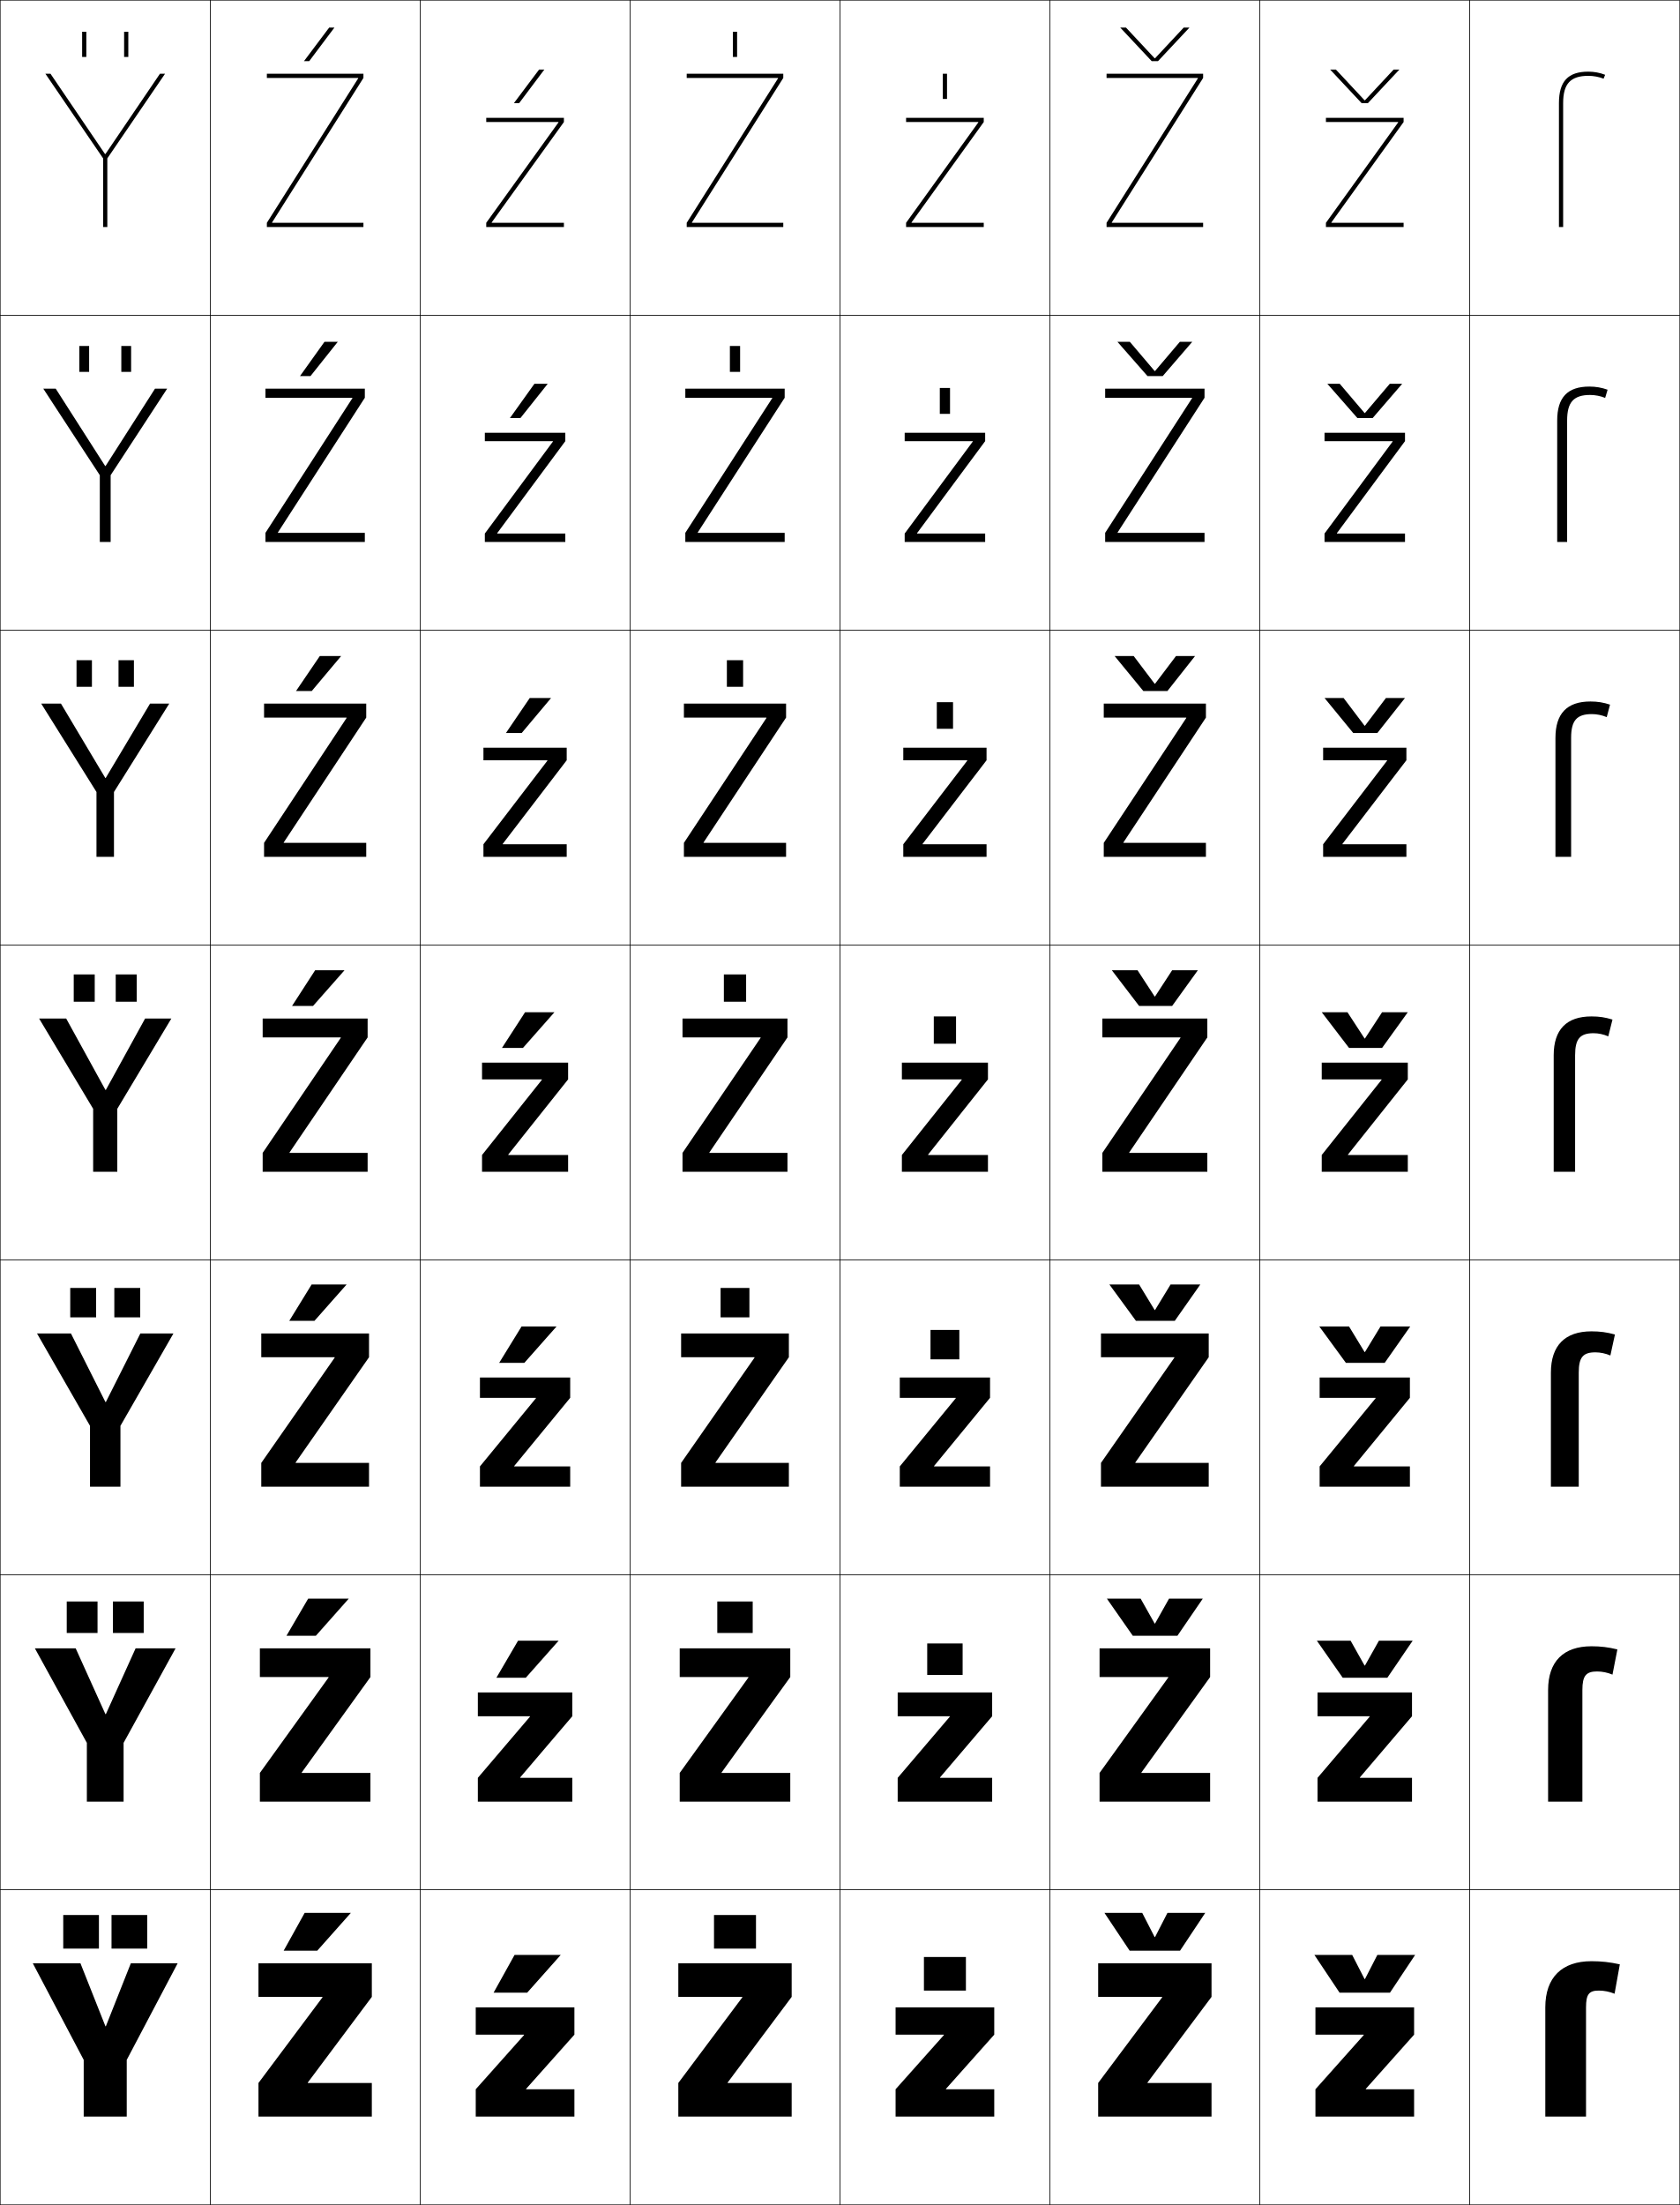
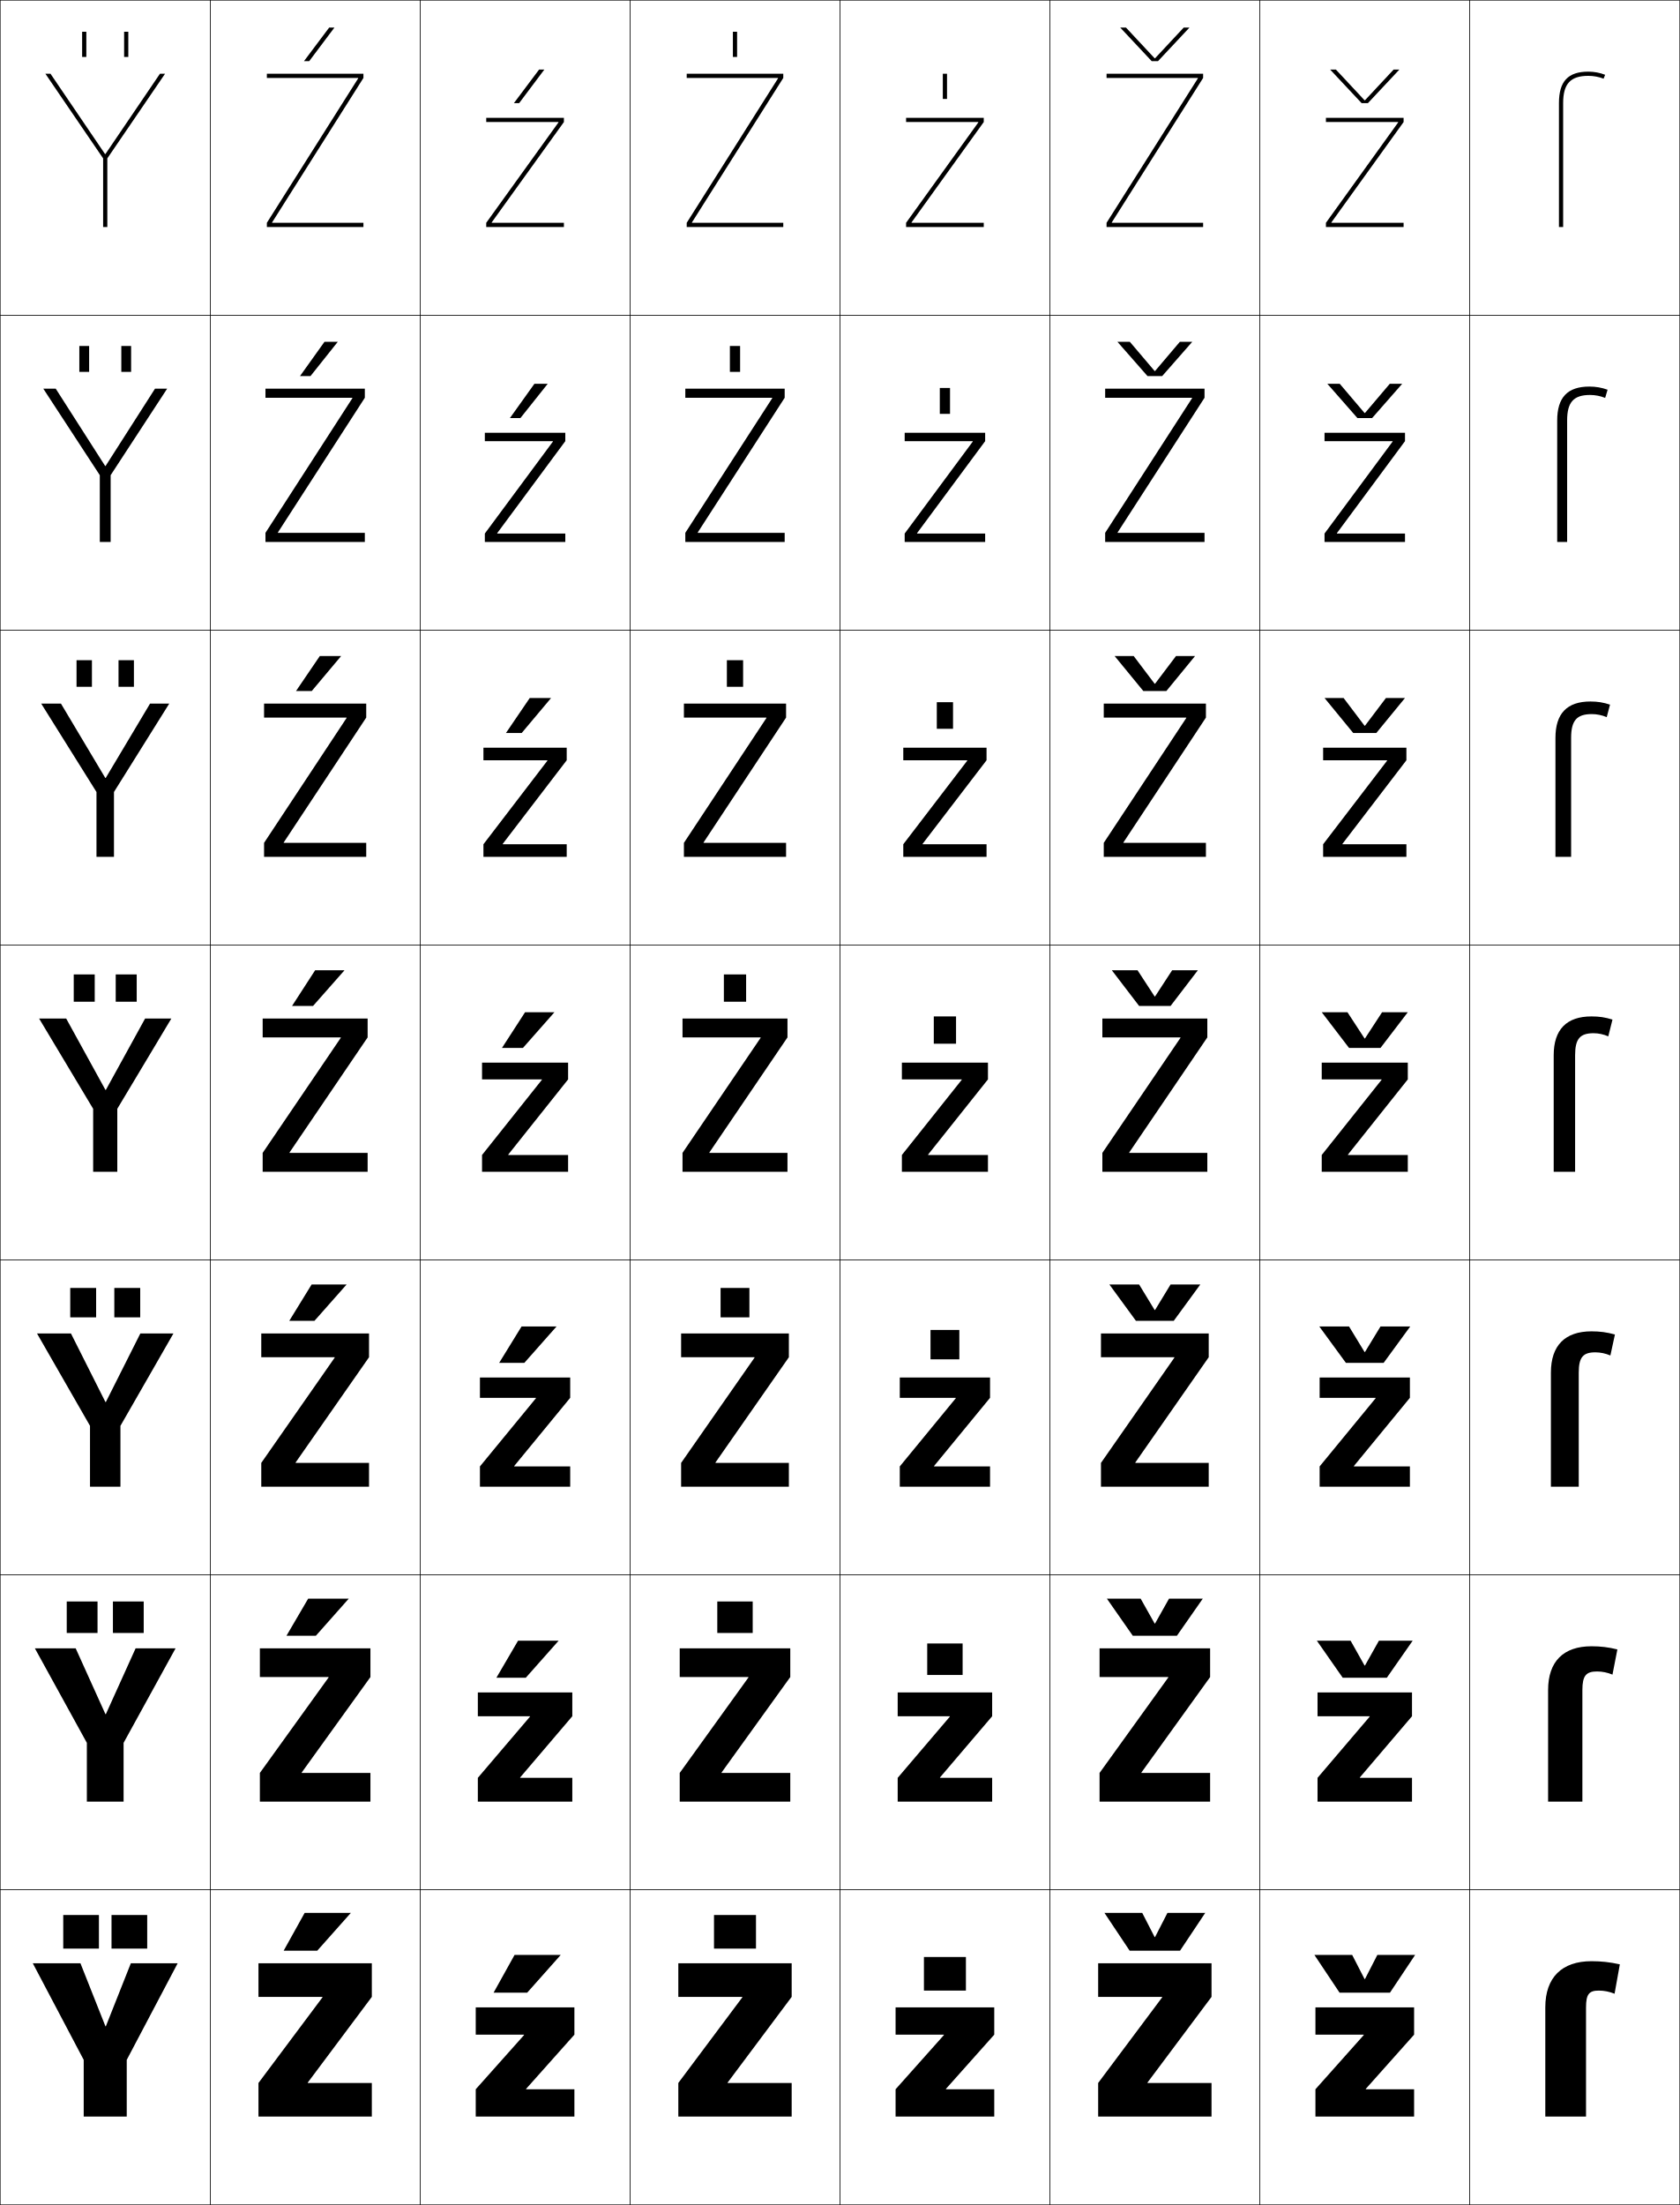
<svg xmlns="http://www.w3.org/2000/svg" width="800.25" height="1050.25" viewBox="0 0 800.25 1050.25" overflow="visible" enable-background="new 0 0 800.25 1050.25" xml:space="preserve">
  <g id="レイヤー1">
    <g>
      <rect x="0.125" y="0.125" fill="none" stroke="#000000" stroke-width="0.25" width="100" height="150" />
      <rect x="100.125" y="0.125" fill="none" stroke="#000000" stroke-width="0.25" width="100" height="150" />
      <rect x="200.125" y="0.125" fill="none" stroke="#000000" stroke-width="0.25" width="100" height="150" />
      <rect x="300.125" y="0.125" fill="none" stroke="#000000" stroke-width="0.25" width="100" height="150" />
      <rect x="400.125" y="0.125" fill="none" stroke="#000000" stroke-width="0.25" width="100" height="150" />
      <rect x="500.125" y="0.125" fill="none" stroke="#000000" stroke-width="0.25" width="100" height="150" />
      <rect x="600.125" y="0.125" fill="none" stroke="#000000" stroke-width="0.25" width="100" height="150" />
      <rect x="0.125" y="150.125" fill="none" stroke="#000000" stroke-width="0.25" width="100" height="150" />
      <rect x="100.125" y="150.125" fill="none" stroke="#000000" stroke-width="0.25" width="100" height="150" />
      <rect x="200.125" y="150.125" fill="none" stroke="#000000" stroke-width="0.25" width="100" height="150" />
      <rect x="300.125" y="150.125" fill="none" stroke="#000000" stroke-width="0.25" width="100" height="150" />
      <rect x="400.125" y="150.125" fill="none" stroke="#000000" stroke-width="0.25" width="100" height="150" />
      <rect x="500.125" y="150.125" fill="none" stroke="#000000" stroke-width="0.25" width="100" height="150" />
      <rect x="600.125" y="150.125" fill="none" stroke="#000000" stroke-width="0.25" width="100" height="150" />
      <rect x="0.125" y="300.125" fill="none" stroke="#000000" stroke-width="0.25" width="100" height="150" />
      <rect x="100.125" y="300.125" fill="none" stroke="#000000" stroke-width="0.25" width="100" height="150" />
      <rect x="200.125" y="300.125" fill="none" stroke="#000000" stroke-width="0.25" width="100" height="150" />
      <rect x="300.125" y="300.125" fill="none" stroke="#000000" stroke-width="0.25" width="100" height="150" />
      <rect x="400.125" y="300.125" fill="none" stroke="#000000" stroke-width="0.25" width="100" height="150" />
      <rect x="500.125" y="300.125" fill="none" stroke="#000000" stroke-width="0.25" width="100" height="150" />
      <rect x="600.125" y="300.125" fill="none" stroke="#000000" stroke-width="0.25" width="100" height="150" />
      <rect x="0.125" y="450.125" fill="none" stroke="#000000" stroke-width="0.25" width="100" height="150" />
      <rect x="100.125" y="450.125" fill="none" stroke="#000000" stroke-width="0.25" width="100" height="150" />
      <rect x="200.125" y="450.125" fill="none" stroke="#000000" stroke-width="0.25" width="100" height="150" />
      <rect x="300.125" y="450.125" fill="none" stroke="#000000" stroke-width="0.25" width="100" height="150" />
      <rect x="400.125" y="450.125" fill="none" stroke="#000000" stroke-width="0.25" width="100" height="150" />
      <rect x="500.125" y="450.125" fill="none" stroke="#000000" stroke-width="0.25" width="100" height="150" />
      <rect x="600.125" y="450.125" fill="none" stroke="#000000" stroke-width="0.25" width="100" height="150" />
      <rect x="0.125" y="600.125" fill="none" stroke="#000000" stroke-width="0.25" width="100" height="150" />
      <rect x="100.125" y="600.125" fill="none" stroke="#000000" stroke-width="0.25" width="100" height="150" />
      <rect x="200.125" y="600.125" fill="none" stroke="#000000" stroke-width="0.25" width="100" height="150" />
      <rect x="300.125" y="600.125" fill="none" stroke="#000000" stroke-width="0.25" width="100" height="150" />
      <rect x="400.125" y="600.125" fill="none" stroke="#000000" stroke-width="0.25" width="100" height="150" />
      <rect x="500.125" y="600.125" fill="none" stroke="#000000" stroke-width="0.25" width="100" height="150" />
      <rect x="600.125" y="600.125" fill="none" stroke="#000000" stroke-width="0.25" width="100" height="150" />
      <rect x="0.125" y="750.125" fill="none" stroke="#000000" stroke-width="0.25" width="100" height="150" />
      <rect x="100.125" y="750.125" fill="none" stroke="#000000" stroke-width="0.25" width="100" height="150" />
      <rect x="200.125" y="750.125" fill="none" stroke="#000000" stroke-width="0.25" width="100" height="150" />
      <rect x="300.125" y="750.125" fill="none" stroke="#000000" stroke-width="0.25" width="100" height="150" />
      <rect x="400.125" y="750.125" fill="none" stroke="#000000" stroke-width="0.25" width="100" height="150" />
      <rect x="500.125" y="750.125" fill="none" stroke="#000000" stroke-width="0.25" width="100" height="150" />
      <rect x="600.125" y="750.125" fill="none" stroke="#000000" stroke-width="0.25" width="100" height="150" />
      <rect x="0.125" y="900.125" fill="none" stroke="#000000" stroke-width="0.25" width="100" height="150" />
      <rect x="100.125" y="900.125" fill="none" stroke="#000000" stroke-width="0.25" width="100" height="150" />
      <rect x="200.125" y="900.125" fill="none" stroke="#000000" stroke-width="0.25" width="100" height="150" />
      <rect x="300.125" y="900.125" fill="none" stroke="#000000" stroke-width="0.25" width="100" height="150" />
      <rect x="400.125" y="900.125" fill="none" stroke="#000000" stroke-width="0.25" width="100" height="150" />
      <rect x="500.125" y="900.125" fill="none" stroke="#000000" stroke-width="0.25" width="100" height="150" />
      <rect x="600.125" y="900.125" fill="none" stroke="#000000" stroke-width="0.25" width="100" height="150" />
      <rect x="700.125" y="0.125" fill="none" stroke="#000000" stroke-width="0.25" width="100" height="150" />
      <rect x="700.125" y="150.125" fill="none" stroke="#000000" stroke-width="0.25" width="100" height="150" />
      <rect x="700.125" y="300.125" fill="none" stroke="#000000" stroke-width="0.25" width="100" height="150" />
      <rect x="700.125" y="450.125" fill="none" stroke="#000000" stroke-width="0.25" width="100" height="150" />
      <rect x="700.125" y="600.125" fill="none" stroke="#000000" stroke-width="0.25" width="100" height="150" />
      <rect x="700.125" y="750.125" fill="none" stroke="#000000" stroke-width="0.25" width="100" height="150" />
      <rect x="700.125" y="900.125" fill="none" stroke="#000000" stroke-width="0.25" width="100" height="150" />
    </g>
    <g>
      <polygon points="50.225,965.125 38.325,935.125 15.625,935.125 39.875,981.125 39.875,1008.125 60.375,1008.125       60.375,981.125 84.625,935.125 62.325,935.125 50.425,965.125 " />
      <polygon points="36.059,785.125 16.625,785.125 41.375,830.125 41.375,858.125 58.875,858.125 58.875,830.125       83.625,785.125 64.592,785.125 50.425,816.458 50.225,816.458 " />
      <polygon points="33.792,635.125 17.625,635.125 42.875,679.125 42.875,708.125 57.375,708.125 57.375,679.125       82.625,635.125 66.858,635.125 50.426,667.792 50.225,667.792 " />
      <polygon points="31.525,485.125 18.625,485.125 44.375,528.125 44.375,558.125 55.875,558.125 55.875,528.125       81.625,485.125 69.125,485.125 50.426,519.125 50.226,519.125 " />
      <polygon points="29.035,335.125 19.625,335.125 45.958,377.228 45.958,408.125       54.292,408.125 54.292,377.228 80.625,335.125 71.481,335.125 50.358,370.538       50.158,370.538 " />
      <polygon points="26.545,185.125 20.625,185.125 47.542,226.332 47.542,258.125 52.708,258.125       52.708,226.332 79.625,185.125 73.839,185.125 50.292,221.951 50.092,221.951 " />
      <polygon points="50.024,73.364 24.055,35.125 21.625,35.125 49.125,75.436 49.125,108.125 51.125,108.125       51.125,75.436 78.625,35.125 76.195,35.125 50.225,73.364 " />
    </g>
    <g>
      <polygon points="146.625,991.924 177.125,951.125 177.125,935.125 123.125,935.125 123.125,951.125 153.625,951.125       153.625,951.324 123.125,992.125 123.125,1008.125 177.125,1008.125 177.125,992.125 146.625,992.125 " />
      <polygon points="123.792,785.125 123.792,798.791 156.524,798.791 156.524,798.99       123.792,844.458 123.792,858.125 176.458,858.125 176.458,844.458 143.725,844.458       143.725,844.257 176.458,798.791 176.458,785.125 " />
      <polygon points="124.458,635.125 124.458,646.458 159.425,646.458 159.425,646.657       124.458,696.792 124.458,708.125 175.792,708.125 175.792,696.792 140.825,696.792       140.825,696.591 175.792,646.458 175.792,635.125 " />
      <polygon points="125.125,485.125 125.125,494.125 162.325,494.125 162.325,494.324 125.125,549.125       125.125,558.125 175.125,558.125 175.125,549.125 137.925,549.125 137.925,548.924 175.125,494.125       175.125,485.125 " />
      <polygon points="165.091,341.991 125.791,401.458 125.791,408.125 174.458,408.125       174.458,401.458 135.158,401.458 135.158,401.257 174.458,341.792 174.458,335.125       125.791,335.125 125.791,341.792 165.091,341.792 " />
      <polygon points="167.858,189.658 126.458,253.792 126.458,258.125 173.792,258.125       173.792,253.792 132.392,253.792 132.392,253.591 173.792,189.458 173.792,185.125       126.458,185.125 126.458,189.458 167.858,189.458 " />
      <polygon points="170.625,37.324 127.125,106.125 127.125,108.125 173.125,108.125 173.125,106.125 129.625,106.125       129.625,105.924 173.125,37.125 173.125,35.125 127.125,35.125 127.125,37.125 170.625,37.125 " />
    </g>
    <g>
      <polygon points="250.625,995.124 273.625,995.124 273.625,1008.124 226.625,1008.124 226.625,995.124       249.625,969.324 249.625,969.124 226.625,969.124 226.625,956.124 273.625,956.124 273.625,969.124       250.625,994.924 " />
      <polygon points="247.792,846.791 272.625,846.791 272.625,858.124 227.625,858.124       227.625,846.791 252.458,817.657 252.458,817.457 227.625,817.457 227.625,806.124       272.625,806.124 272.625,817.457 247.792,846.59 " />
      <polygon points="244.958,698.457 271.625,698.457 271.625,708.124 228.625,708.124 228.625,698.457       255.292,665.991 255.292,665.791 228.625,665.791 228.625,656.124 271.625,656.124       271.625,665.791 244.958,698.257 " />
      <polygon points="229.625,506.124 270.625,506.124 270.625,514.124 242.125,549.924 242.125,550.124       270.625,550.124 270.625,558.124 229.625,558.124 229.625,550.124 258.125,514.324 258.125,514.124       229.625,514.124 " />
      <polygon points="260.755,362.324 260.755,362.124 230.292,362.124 230.292,356.124       269.958,356.124 269.958,362.124 239.495,401.923 239.495,402.124 269.958,402.124       269.958,408.124 230.292,408.124 230.292,402.124 " />
      <polygon points="263.385,210.324 263.385,210.124 230.958,210.124 230.958,206.124       269.292,206.124 269.292,210.124 236.865,253.924 236.865,254.124 269.292,254.124       269.292,258.124 230.958,258.124 230.958,254.124 " />
      <polygon points="266.015,58.324 231.625,106.124 231.625,108.124 268.625,108.124 268.625,106.124       234.235,106.124 234.235,105.924 268.625,58.124 268.625,56.124 231.625,56.124       231.625,58.124 266.015,58.124 " />
    </g>
    <g>
      <polygon points="346.625,991.924 377.125,951.125 377.125,935.125 323.125,935.125 323.125,951.125 353.625,951.125       353.625,951.324 323.125,992.125 323.125,1008.125 377.125,1008.125 377.125,992.125 346.625,992.125 " />
      <polygon points="323.791,785.125 323.791,798.791 356.524,798.791 356.524,798.99       323.791,844.458 323.791,858.125 376.458,858.125 376.458,844.458 343.725,844.458       343.725,844.257 376.458,798.791 376.458,785.125 " />
      <polygon points="324.458,635.125 324.458,646.458 359.425,646.458 359.425,646.657       324.458,696.792 324.458,708.125 375.792,708.125 375.792,696.792 340.825,696.792       340.825,696.591 375.792,646.458 375.792,635.125 " />
      <polygon points="325.125,485.125 325.125,494.125 362.325,494.125 362.325,494.324 325.125,549.125       325.125,558.125 375.125,558.125 375.125,549.125 337.925,549.125 337.925,548.924 375.125,494.125       375.125,485.125 " />
      <polygon points="325.792,341.792 365.092,341.792 365.092,341.991 325.792,401.458       325.792,408.125 374.458,408.125 374.458,401.458 335.158,401.458 335.158,401.257       374.458,341.792 374.458,335.125 325.792,335.125 " />
      <polygon points="326.458,189.458 367.858,189.458 367.858,189.658 326.458,253.792       326.458,258.125 373.792,258.125 373.792,253.792 332.392,253.792 332.392,253.591       373.792,189.458 373.792,185.125 326.458,185.125 " />
      <polygon points="370.625,37.324 327.125,106.125 327.125,108.125 373.125,108.125 373.125,106.125 329.625,106.125       329.625,105.924 373.125,37.125 373.125,35.125 327.125,35.125 327.125,37.125 370.625,37.125 " />
    </g>
    <g>
      <polygon points="450.625,995.124 473.625,995.124 473.625,1008.124 426.625,1008.124 426.625,995.124       449.625,969.324 449.625,969.124 426.625,969.124 426.625,956.124 473.625,956.124 473.625,969.124       450.625,994.924 " />
      <polygon points="447.791,846.791 472.625,846.791 472.625,858.124 427.625,858.124 427.625,846.791       452.458,817.657 452.458,817.457 427.625,817.457 427.625,806.124 472.625,806.124       472.625,817.457 447.791,846.59 " />
      <polygon points="444.958,698.457 471.625,698.457 471.625,708.124 428.625,708.124 428.625,698.457       455.292,665.991 455.292,665.791 428.625,665.791 428.625,656.124 471.625,656.124       471.625,665.791 444.958,698.257 " />
      <polygon points="429.625,506.124 470.625,506.124 470.625,514.124 442.125,549.924 442.125,550.124       470.625,550.124 470.625,558.124 429.625,558.124 429.625,550.124 458.125,514.324 458.125,514.124       429.625,514.124 " />
      <polygon points="460.755,362.324 460.755,362.124 430.291,362.124 430.291,356.124       469.958,356.124 469.958,362.124 439.495,401.923 439.495,402.124 469.958,402.124       469.958,408.124 430.291,408.124 430.291,402.124 " />
      <polygon points="463.385,210.324 463.385,210.124 430.958,210.124 430.958,206.124       469.292,206.124 469.292,210.124 436.865,253.924 436.865,254.124 469.292,254.124       469.292,258.124 430.958,258.124 430.958,254.124 " />
      <polygon points="466.015,58.324 431.625,106.124 431.625,108.124 468.625,108.124 468.625,106.124       434.235,106.124 434.235,105.924 468.625,58.124 468.625,56.124 431.625,56.124       431.625,58.124 466.015,58.124 " />
    </g>
    <g>
      <polygon points="546.625,991.924 577.125,951.125 577.125,935.125 523.125,935.125 523.125,951.125 553.625,951.125       553.625,951.324 523.125,992.125 523.125,1008.125 577.125,1008.125 577.125,992.125 546.625,992.125 " />
      <polygon points="523.791,785.125 523.791,798.791 556.525,798.791 556.525,798.99       523.791,844.458 523.791,858.125 576.458,858.125 576.458,844.458 543.725,844.458       543.725,844.257 576.458,798.791 576.458,785.125 " />
      <polygon points="524.458,635.125 524.458,646.458 559.425,646.458 559.425,646.657       524.458,696.792 524.458,708.125 575.792,708.125 575.792,696.792 540.825,696.792       540.825,696.591 575.792,646.458 575.792,635.125 " />
      <polygon points="525.125,485.125 525.125,494.125 562.325,494.125 562.325,494.324 525.125,549.125       525.125,558.125 575.125,558.125 575.125,549.125 537.925,549.125 537.925,548.924 575.125,494.125       575.125,485.125 " />
      <polygon points="565.092,341.991 525.792,401.458 525.792,408.125 574.458,408.125       574.458,401.458 535.158,401.458 535.158,401.257 574.458,341.792 574.458,335.125       525.792,335.125 525.792,341.792 565.092,341.792 " />
      <polygon points="567.858,189.658 526.458,253.792 526.458,258.125 573.792,258.125       573.792,253.792 532.392,253.792 532.392,253.591 573.792,189.458 573.792,185.125       526.458,185.125 526.458,189.458 567.858,189.458 " />
      <polygon points="570.625,37.324 527.125,106.125 527.125,108.125 573.125,108.125 573.125,106.125 529.625,106.125       529.625,105.924 573.125,37.125 573.125,35.125 527.125,35.125 527.125,37.125 570.625,37.125 " />
    </g>
    <g>
      <polygon points="650.625,995.124 673.625,995.124 673.625,1008.124 626.625,1008.124 626.625,995.124       649.625,969.324 649.625,969.124 626.625,969.124 626.625,956.124 673.625,956.124 673.625,969.124       650.625,994.924 " />
      <polygon points="647.791,846.791 672.625,846.791 672.625,858.124 627.625,858.124 627.625,846.791       652.458,817.657 652.458,817.457 627.625,817.457 627.625,806.124 672.625,806.124       672.625,817.457 647.791,846.59 " />
      <polygon points="644.958,698.457 671.625,698.457 671.625,708.124 628.625,708.124 628.625,698.457       655.292,665.991 655.292,665.791 628.625,665.791 628.625,656.124 671.625,656.124       671.625,665.791 644.958,698.257 " />
      <polygon points="629.625,506.124 670.625,506.124 670.625,514.124 642.125,549.924 642.125,550.124       670.625,550.124 670.625,558.124 629.625,558.124 629.625,550.124 658.125,514.324 658.125,514.124       629.625,514.124 " />
      <polygon points="660.755,362.324 660.755,362.124 630.291,362.124 630.291,356.124       669.958,356.124 669.958,362.124 639.495,401.923 639.495,402.124 669.958,402.124       669.958,408.124 630.291,408.124 630.291,402.124 " />
      <polygon points="663.385,210.324 663.385,210.124 630.958,210.124 630.958,206.124       669.292,206.124 669.292,210.124 636.865,253.924 636.865,254.124 669.292,254.124       669.292,258.124 630.958,258.124 630.958,254.124 " />
      <polygon points="666.015,58.324 631.625,106.124 631.625,108.124 668.625,108.124 668.625,106.124       634.235,106.124 634.235,105.924 668.625,58.124 668.625,56.124 631.625,56.124       631.625,58.124 666.015,58.124 " />
    </g>
    <g>
      <polygon points="151.125,929.125 167.125,911.125 145.125,911.125 135.125,929.125 " />
      <polygon points="146.792,761.458 136.458,779.125 150.458,779.125 166.125,761.458 " />
      <polygon points="148.458,611.792 137.792,629.125 149.792,629.125 165.125,611.792 " />
      <polygon points="150.125,462.125 139.125,479.125 149.125,479.125 164.125,462.125 " />
      <polygon points="148.517,329.125 162.52,312.458 152.354,312.458 141.017,329.125 " />
      <polygon points="147.909,179.125 160.916,162.792 154.582,162.792 142.91,179.125 " />
      <polygon points="147.301,29.125 159.311,13.125 156.811,13.125 144.803,29.125 " />
    </g>
    <g>
      <polygon points="251.125,949.125 267.125,931.125 245.125,931.125 235.125,949.125 " />
      <polygon points="246.791,781.458 236.458,799.125 250.458,799.125 266.125,781.458 " />
      <polygon points="248.458,631.792 237.792,649.125 249.792,649.125 265.125,631.792 " />
      <polygon points="250.125,482.125 239.125,499.125 249.125,499.125 264.125,482.125 " />
      <polygon points="252.353,332.458 241.017,349.125 248.517,349.125 262.52,332.458 " />
      <polygon points="254.582,182.792 242.91,199.125 247.909,199.125 260.916,182.792 " />
      <polygon points="247.301,49.125 259.311,33.125 256.811,33.125 244.803,49.125 " />
    </g>
    <g>
      <rect x="340.125" y="912.125" width="20" height="16" />
      <rect x="341.691" y="762.791" width="16.867" height="15.001" />
      <rect x="343.258" y="613.458" width="13.733" height="14" />
      <rect x="344.825" y="464.125" width="10.6" height="13" />
      <rect x="346.258" y="314.458" width="7.733" height="12.667" />
      <rect x="347.692" y="164.792" width="4.867" height="12.333" />
      <rect x="349.125" y="15.125" width="2" height="12" />
    </g>
    <g>
      <rect x="440.125" y="932.125" width="20" height="16" />
      <rect x="441.691" y="782.791" width="16.866" height="15" />
      <rect x="443.259" y="633.458" width="13.732" height="14" />
      <rect x="444.825" y="484.125" width="10.6" height="13" />
      <rect x="446.259" y="334.458" width="7.732" height="12.667" />
      <rect x="447.691" y="184.792" width="4.867" height="12.333" />
      <rect x="449.125" y="35.125" width="2" height="12" />
    </g>
    <g>
      <path d="M736.125,1008.123h19.4V956.125c0-6.342,1.484-8,6.1-8c2.525,0,5.094,0.514,7.5,1.5      l2.5-14c-4.699-1.049-8.807-1.5-13.5-1.5c-14.014,0-22,7.662-22,22V1008.123z" />
      <path d="M737.458,858.124h16.333v-53.166c0-6.843,1.769-8.833,7-8.833      c2.455,0,4.978,0.514,7.334,1.5l2.333-12c-4.315-1.062-7.966-1.5-12.333-1.5      c-13.306,0-20.667,7.195-20.667,20.833V858.124z" />
      <path d="M738.792,708.124h13.266v-54.332c0-7.345,2.051-9.667,7.9-9.667      c2.385,0,4.859,0.514,7.167,1.5l2.167-10c-3.933-1.075-7.126-1.5-11.167-1.5      c-12.597,0-19.333,6.729-19.333,19.667V708.124z" />
      <path d="M740.125,558.125h10.199v-55.5c0-7.846,2.334-10.5,8.801-10.5c2.314,0,4.742,0.514,7,1.5      l2-8c-3.549-1.088-6.285-1.5-10-1.5c-11.889,0-18,6.262-18,18.5V558.125z" />
      <path d="M740.958,408.125h7.467v-56.667c0-8.309,2.714-11.333,9.867-11.333      c2.372,0,4.85,0.503,7.086,1.452l1.58-5.951c-3.175-1.049-5.944-1.5-9.333-1.5      c-11.153,0-16.667,5.716-16.667,17.333V408.125z" />
      <path d="M741.792,258.125h4.732v-57.833c0-8.771,3.096-12.167,10.934-12.167      c2.431,0,4.958,0.492,7.173,1.404l1.161-3.904c-2.801-1.01-5.604-1.5-8.667-1.5      c-10.418,0-15.333,5.17-15.333,16.167V258.125z" />
      <path d="M742.625,108.125h2v-59c0-9.234,3.477-13,12-13c2.488,0,5.065,0.48,7.259,1.355      L764.625,35.625c-2.427-0.971-5.263-1.5-8-1.5c-9.683,0-14,4.625-14,15V108.125z" />
    </g>
    <g>
      <g>
        <rect x="30.125" y="912.125" width="17" height="16" />
        <rect x="53.125" y="912.125" width="17" height="16" />
      </g>
      <g>
        <rect x="31.792" y="762.791" width="14.667" height="15.001" />
        <rect x="53.791" y="762.791" width="14.667" height="15.001" />
      </g>
      <g>
        <rect x="33.458" y="613.458" width="12.333" height="14" />
        <rect x="54.458" y="613.458" width="12.333" height="14" />
      </g>
      <g>
        <rect x="35.125" y="464.125" width="10" height="13" />
        <rect x="55.125" y="464.125" width="10" height="13" />
      </g>
      <g>
        <rect x="36.458" y="314.458" width="7.333" height="12.667" />
        <rect x="56.458" y="314.458" width="7.333" height="12.667" />
      </g>
      <g>
        <rect x="37.792" y="164.792" width="4.667" height="12.333" />
        <rect x="57.792" y="164.792" width="4.667" height="12.333" />
      </g>
      <g>
        <rect x="39.125" y="15.125" width="2" height="12" />
        <rect x="59.125" y="15.125" width="2" height="12" />
      </g>
    </g>
    <g>
      <polygon points="650.225,942.625 656.125,931.125 674.125,931.125 662.125,949.125 638.125,949.125 626.125,931.125       644.125,931.125 650.025,942.625 " />
-       <polygon points="650.225,793.291 656.875,781.458 672.958,781.458 660.875,799.125 639.625,799.125       627.291,781.458 643.375,781.458 650.025,793.291 " />
-       <polygon points="650.225,643.958 657.625,631.792 671.792,631.792 659.625,649.125 641.125,649.125       628.458,631.792 642.625,631.792 650.025,643.958 " />
-       <polygon points="650.225,494.625 658.375,482.125 670.625,482.125 658.375,499.125 642.625,499.125 629.625,482.125       641.875,482.125 650.025,494.625 " />
-       <polygon points="650.225,345.669 660.211,332.458 669.292,332.458 656.125,349.125 644.625,349.125       630.958,332.458 640.038,332.458 650.025,345.669 " />
-       <polygon points="650.226,196.713 662.048,182.792 667.958,182.792 653.875,199.125 646.625,199.125       632.292,182.792 638.202,182.792 650.025,196.713 " />
+       <polygon points="650.225,793.291 656.875,781.458 672.958,781.458 660.625,799.125 639.625,799.125       627.291,781.458 643.375,781.458 650.025,793.291 " />
+       <polygon points="650.225,643.958 657.625,631.792 671.792,631.792 659.125,649.125 641.125,649.125       628.458,631.792 642.625,631.792 650.025,643.958 " />
+       <polygon points="650.225,494.625 658.375,482.125 670.625,482.125 657.625,499.125 642.625,499.125 629.625,482.125       641.875,482.125 650.025,494.625 " />
+       <polygon points="650.225,345.669 660.211,332.458 669.292,332.458 655.625,349.125 644.625,349.125       630.958,332.458 640.038,332.458 650.025,345.669 " />
+       <polygon points="650.226,196.713 662.048,182.792 667.958,182.792 653.625,199.125 646.625,199.125       632.292,182.792 638.202,182.792 650.025,196.713 " />
      <polygon points="633.625,33.125 636.365,33.125 650.025,47.757 650.226,47.757 663.885,33.125       666.625,33.125 651.625,49.125 648.625,49.125 " />
    </g>
    <g>
      <polygon points="550.225,922.625 556.125,911.125 574.125,911.125 562.125,929.125 538.125,929.125 526.125,911.125       544.125,911.125 550.025,922.625 " />
-       <polygon points="550.225,773.291 556.875,761.458 572.958,761.458 560.875,779.125 539.625,779.125       527.291,761.458 543.375,761.458 550.025,773.291 " />
-       <polygon points="550.225,623.958 557.625,611.792 571.792,611.792 559.625,629.125 541.125,629.125       528.458,611.792 542.625,611.792 550.025,623.958 " />
-       <polygon points="550.225,474.625 558.375,462.125 570.625,462.125 558.375,479.125 542.625,479.125 529.625,462.125       541.875,462.125 550.025,474.625 " />
-       <polygon points="550.225,325.668 560.211,312.458 569.291,312.458 556.125,329.125       544.625,329.125 530.958,312.458 540.038,312.458 550.025,325.668 " />
-       <polygon points="550.226,176.713 562.048,162.792 567.958,162.792 553.875,179.125 546.625,179.125       532.292,162.792 538.202,162.792 550.025,176.713 " />
+       <polygon points="550.225,773.291 556.875,761.458 572.958,761.458 560.625,779.125 539.625,779.125       527.291,761.458 543.375,761.458 550.025,773.291 " />
+       <polygon points="550.225,623.958 557.625,611.792 571.792,611.792 559.125,629.125 541.125,629.125       528.458,611.792 542.625,611.792 550.025,623.958 " />
+       <polygon points="550.225,474.625 558.375,462.125 570.625,462.125 557.625,479.125 542.625,479.125 529.625,462.125       541.875,462.125 550.025,474.625 " />
+       <polygon points="550.225,325.668 560.211,312.458 569.291,312.458 555.625,329.125       544.625,329.125 530.958,312.458 540.038,312.458 550.025,325.668 " />
+       <polygon points="550.226,176.713 562.048,162.792 567.958,162.792 553.625,179.125 546.625,179.125       532.292,162.792 538.202,162.792 550.025,176.713 " />
      <polygon points="533.625,13.125 536.365,13.125 550.025,27.757 550.226,27.757 563.885,13.125       566.625,13.125 551.625,29.125 548.625,29.125 " />
    </g>
  </g>
</svg>
